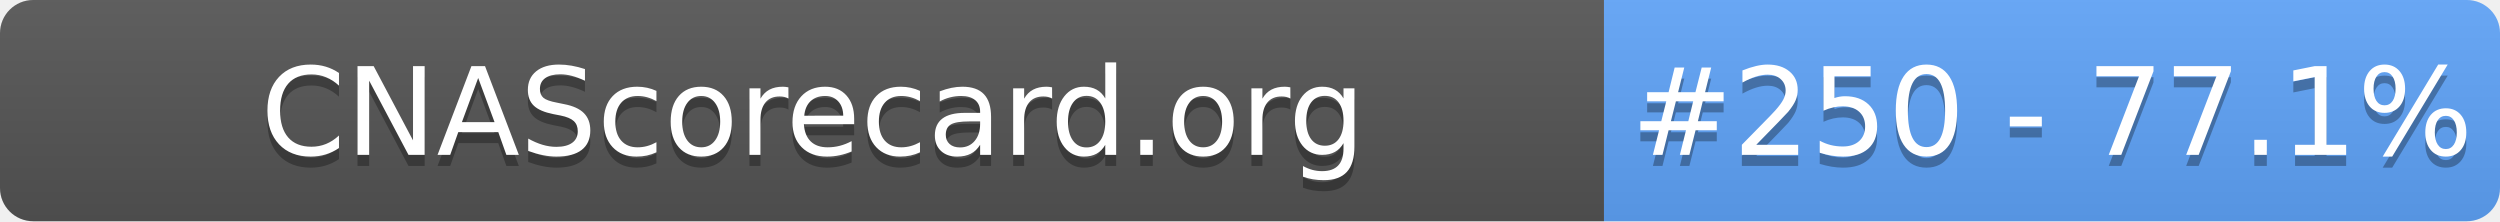
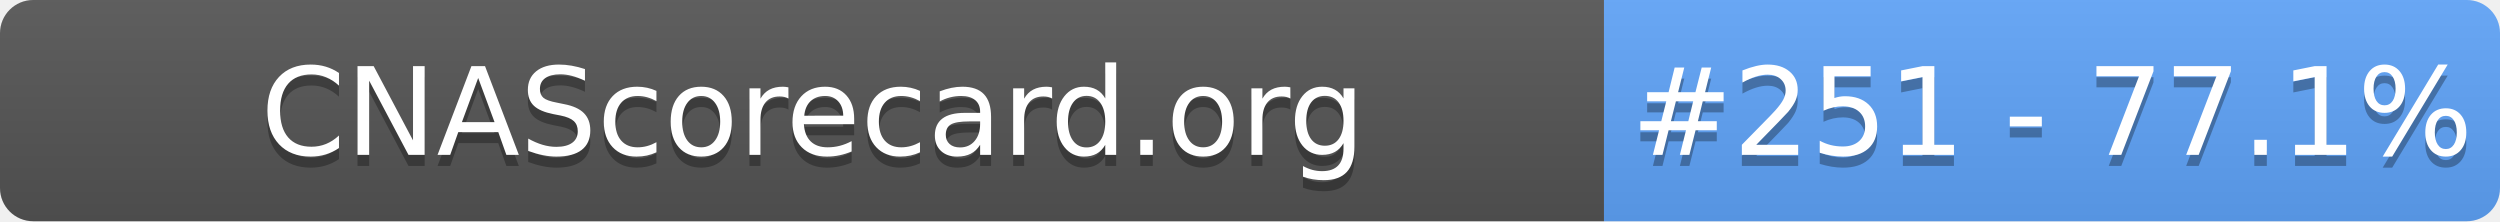
- <svg xmlns="http://www.w3.org/2000/svg" width="226" height="20" role="img" aria-label="CNAScorecard.org: #250 - 77.1%">
+ <svg xmlns="http://www.w3.org/2000/svg" width="226" height="20" role="img" aria-label="CNAScorecard.org: #251 - 77.1%">
  <linearGradient id="s" x2="0" y2="100%">
    <stop offset="0" stop-color="#bbb" stop-opacity=".1" />
    <stop offset="1" stop-opacity=".1" />
  </linearGradient>
  <clipPath id="r">
    <rect width="226" height="20" rx="3" fill="#fff" />
  </clipPath>
  <g clip-path="url(#r)">
    <rect width="145" height="20" fill="#555" />
    <rect x="145" width="81" height="20" fill="#60A5FA" />
    <rect width="226" height="20" fill="url(#s)" />
  </g>
  <g fill="#fff" text-anchor="middle" font-family="Verdana,Geneva,DejaVu Sans,sans-serif" text-rendering="geometricPrecision" font-size="110">
    <text aria-hidden="true" x="735" y="150" fill="#010101" fill-opacity=".3" transform="scale(.1)" textLength="1350">CNAScorecard.org</text>
    <text x="735" y="140" transform="scale(.1)" fill="#fff" textLength="1350">CNAScorecard.org</text>
-     <text aria-hidden="true" x="1855" y="150" fill="#010101" fill-opacity=".3" transform="scale(.1)" textLength="660">#250 - 77.1%</text>
-     <text x="1855" y="140" transform="scale(.1)" fill="#fff" textLength="660">#250 - 77.1%</text>
+     <text aria-hidden="true" x="1855" y="150" fill="#010101" fill-opacity=".3" transform="scale(.1)" textLength="660">#251 - 77.1%</text>
+     <text x="1855" y="140" transform="scale(.1)" fill="#fff" textLength="660">#251 - 77.1%</text>
  </g>
</svg>
